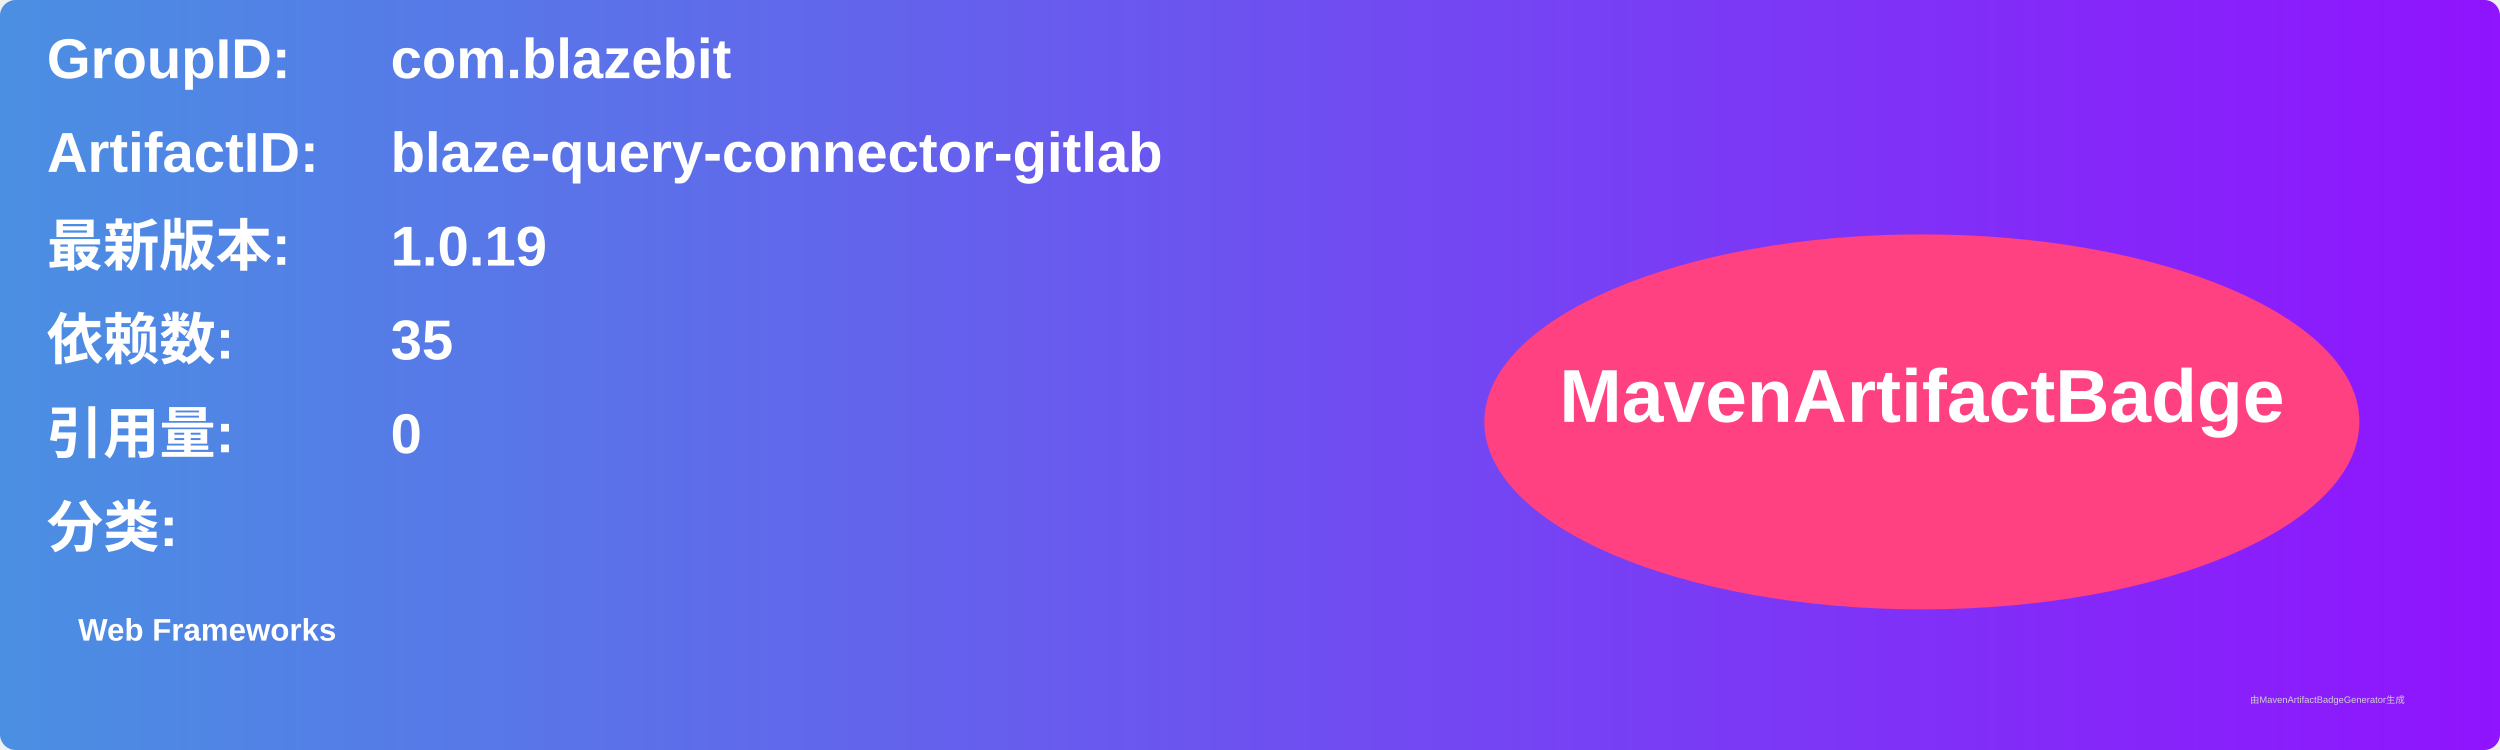
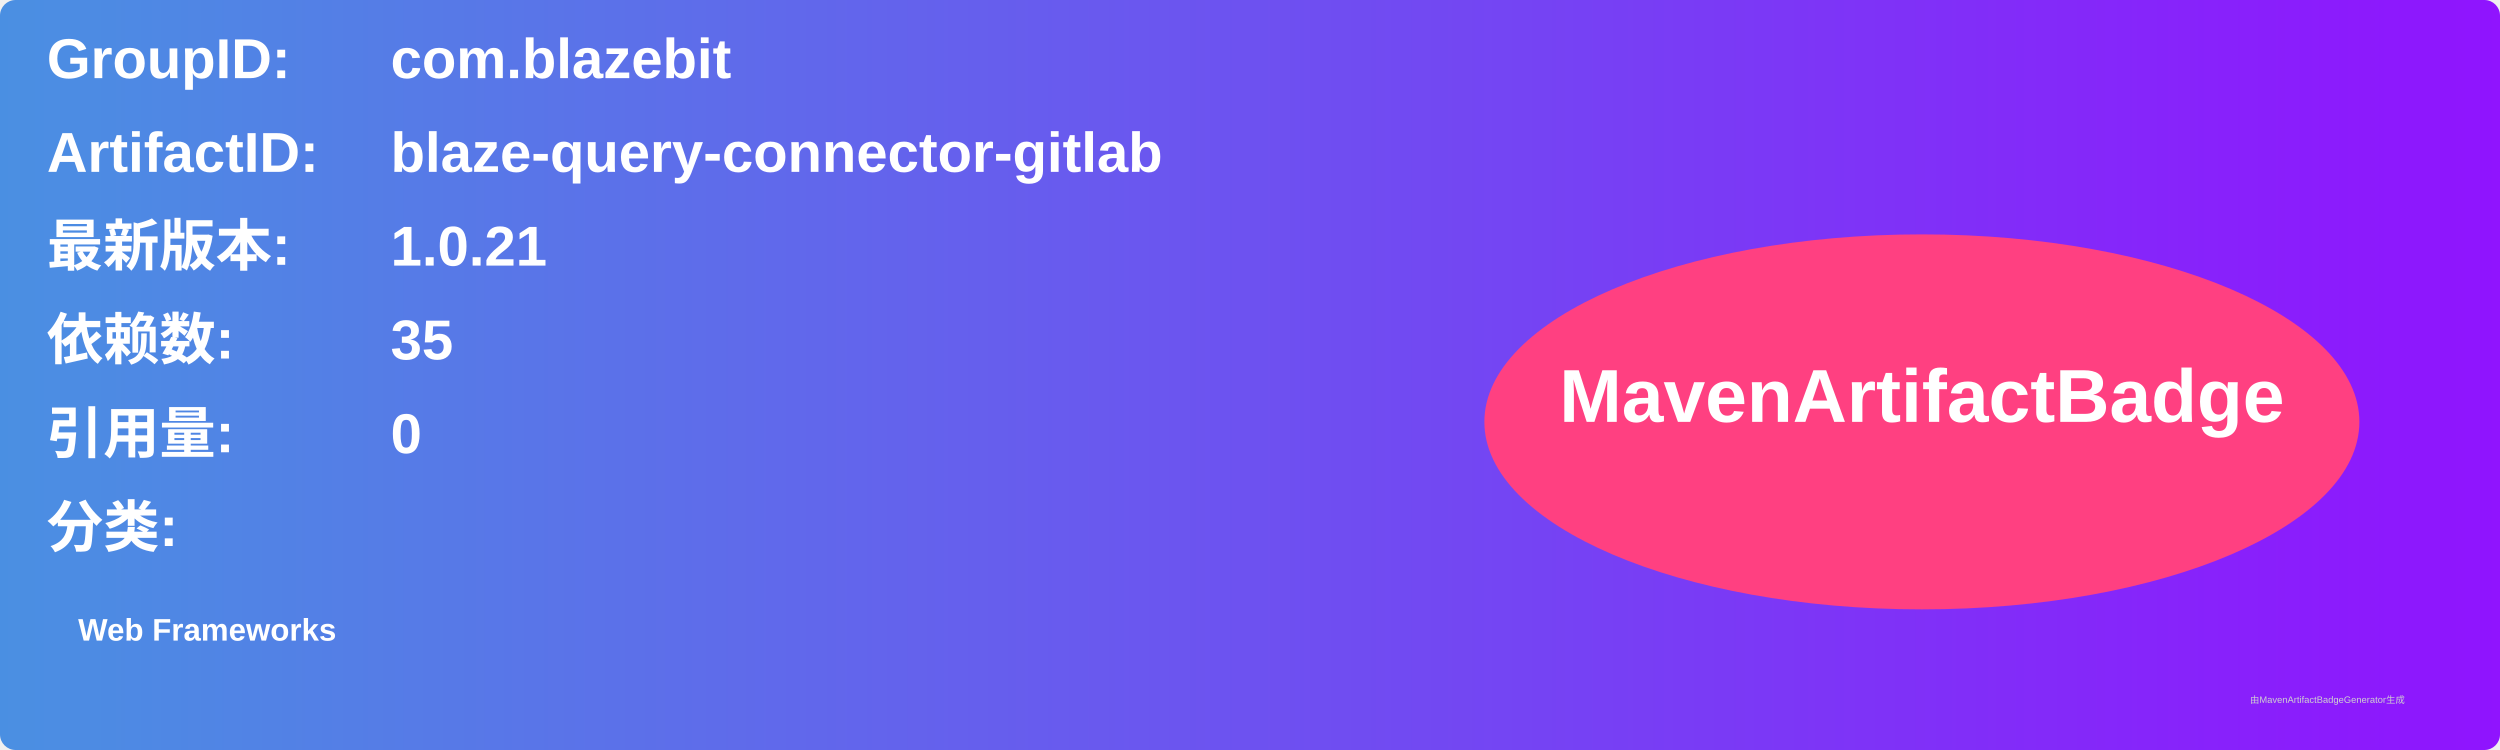
<svg xmlns="http://www.w3.org/2000/svg" width="800" height="240" viewBox="0 0 800 240">
  <linearGradient id="grad" x1="0%" y1="0%" x2="100%" y2="0%">
    <stop offset="0%" stop-color="#4a90e2" />
    <stop offset="100%" stop-color="#9013fe" />
  </linearGradient>
  <rect width="100%" height="100%" rx="5" ry="5" fill="url(#grad)" />
  <g transform="translate(15, 15)">
    <text x="0" y="10" font-family="Arial" font-size="18" fill="white" font-weight="bold" width="260">GroupID:</text>
    <text x="110" y="10" font-family="Arial" font-size="18" fill="white" font-weight="bold" width="460">com.blazebit</text>
    <text x="0" y="40" font-family="Arial" font-size="18" fill="white" font-weight="bold" width="260">ArtifactID:</text>
    <text x="110" y="40" font-family="Arial" font-size="18" fill="white" font-weight="bold" width="460">blaze-query-connector-gitlab</text>
    <text x="0" y="70" font-family="Arial" font-size="18" fill="white" font-weight="bold">最新版本:</text>
    <text x="110" y="70" font-family="Arial" font-size="18" fill="white" font-weight="bold">
-       <tspan font-weight="bold">1.0.19</tspan>
+       <tspan font-weight="bold">1.0.21</tspan>
    </text>
    <text x="0" y="100" font-family="Arial" font-size="18" fill="white" font-weight="bold">依赖数: </text>
    <text x="110" y="100" font-family="Arial" font-size="18" fill="white">
      <tspan font-weight="bold">35</tspan>
    </text>
    <text x="0" y="130" font-family="Arial" font-size="18" fill="white" font-weight="bold">引用量: </text>
    <text x="110" y="130" font-family="Arial" font-size="18" fill="white">
      <tspan font-weight="bold">0</tspan>
    </text>
    <text x="0" y="160" font-family="Arial" font-size="18" fill="white" font-weight="bold">分类:</text>
    <text x="10" y="190" font-family="Arial" font-size="10" fill="white">
      <tspan font-weight="bold">Web Frameworks</tspan>
    </text>
    <ellipse cx="600" cy="120" rx="140" ry="60" fill="#ff4081" />
    <text x="600" y="120" text-anchor="middle" font-family="Arial" font-size="24" fill="white" font-weight="bold">MavenArtifactBadge</text>
  </g>
  <text x="720" y="225" font-family="Arial" font-size="3" fill="#d0d0d0">由MavenArtifactBadgeGenerator生成</text>
</svg>
